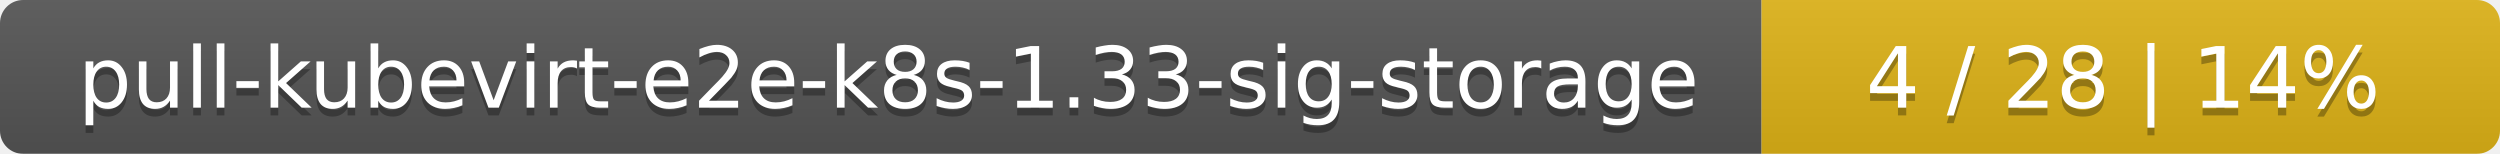
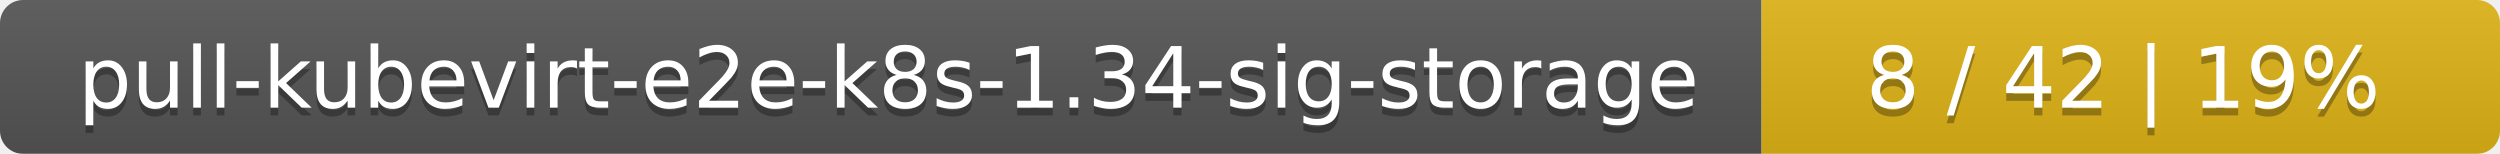
<svg xmlns="http://www.w3.org/2000/svg" width="325" height="20">
  <linearGradient id="smooth" x2="0" y2="100%">
    <stop offset="0" stop-color="#bbb" stop-opacity=".1" />
    <stop offset="1" stop-opacity=".1" />
  </linearGradient>
  <mask id="round">
    <rect width="325" height="20" rx="3" fill="#fff" />
  </mask>
  <g mask="url(#round)">
    <rect width="229" height="20" fill="#555" />
    <rect x="229" width="96" height="20" fill="#dfb317" />
    <rect width="325" height="20" fill="url(#smooth)" />
  </g>
  <g fill="#fff" text-anchor="middle" font-family="DejaVu Sans,Verdana,Geneva,sans-serif" font-size="11">
-     <text x="115.5" y="15" fill="#010101" fill-opacity=".3">pull-kubevirt-e2e-k8s-1.33-sig-storage</text>
-     <text x="115.5" y="14">pull-kubevirt-e2e-k8s-1.33-sig-storage</text>
-     <text x="276" y="15" fill="#010101" fill-opacity=".3">4 / 28    |    14%</text>
-     <text x="276" y="14">4 / 28    |    14%</text>
+     <text x="115.5" y="15" fill="#010101" fill-opacity=".3">pull-kubevirt-e2e-k8s-1.34-sig-storage</text>
+     <text x="115.5" y="14">pull-kubevirt-e2e-k8s-1.34-sig-storage</text>
+     <text x="276" y="15" fill="#010101" fill-opacity=".3">8 / 42    |    19%</text>
+     <text x="276" y="14">8 / 42    |    19%</text>
  </g>
</svg>
